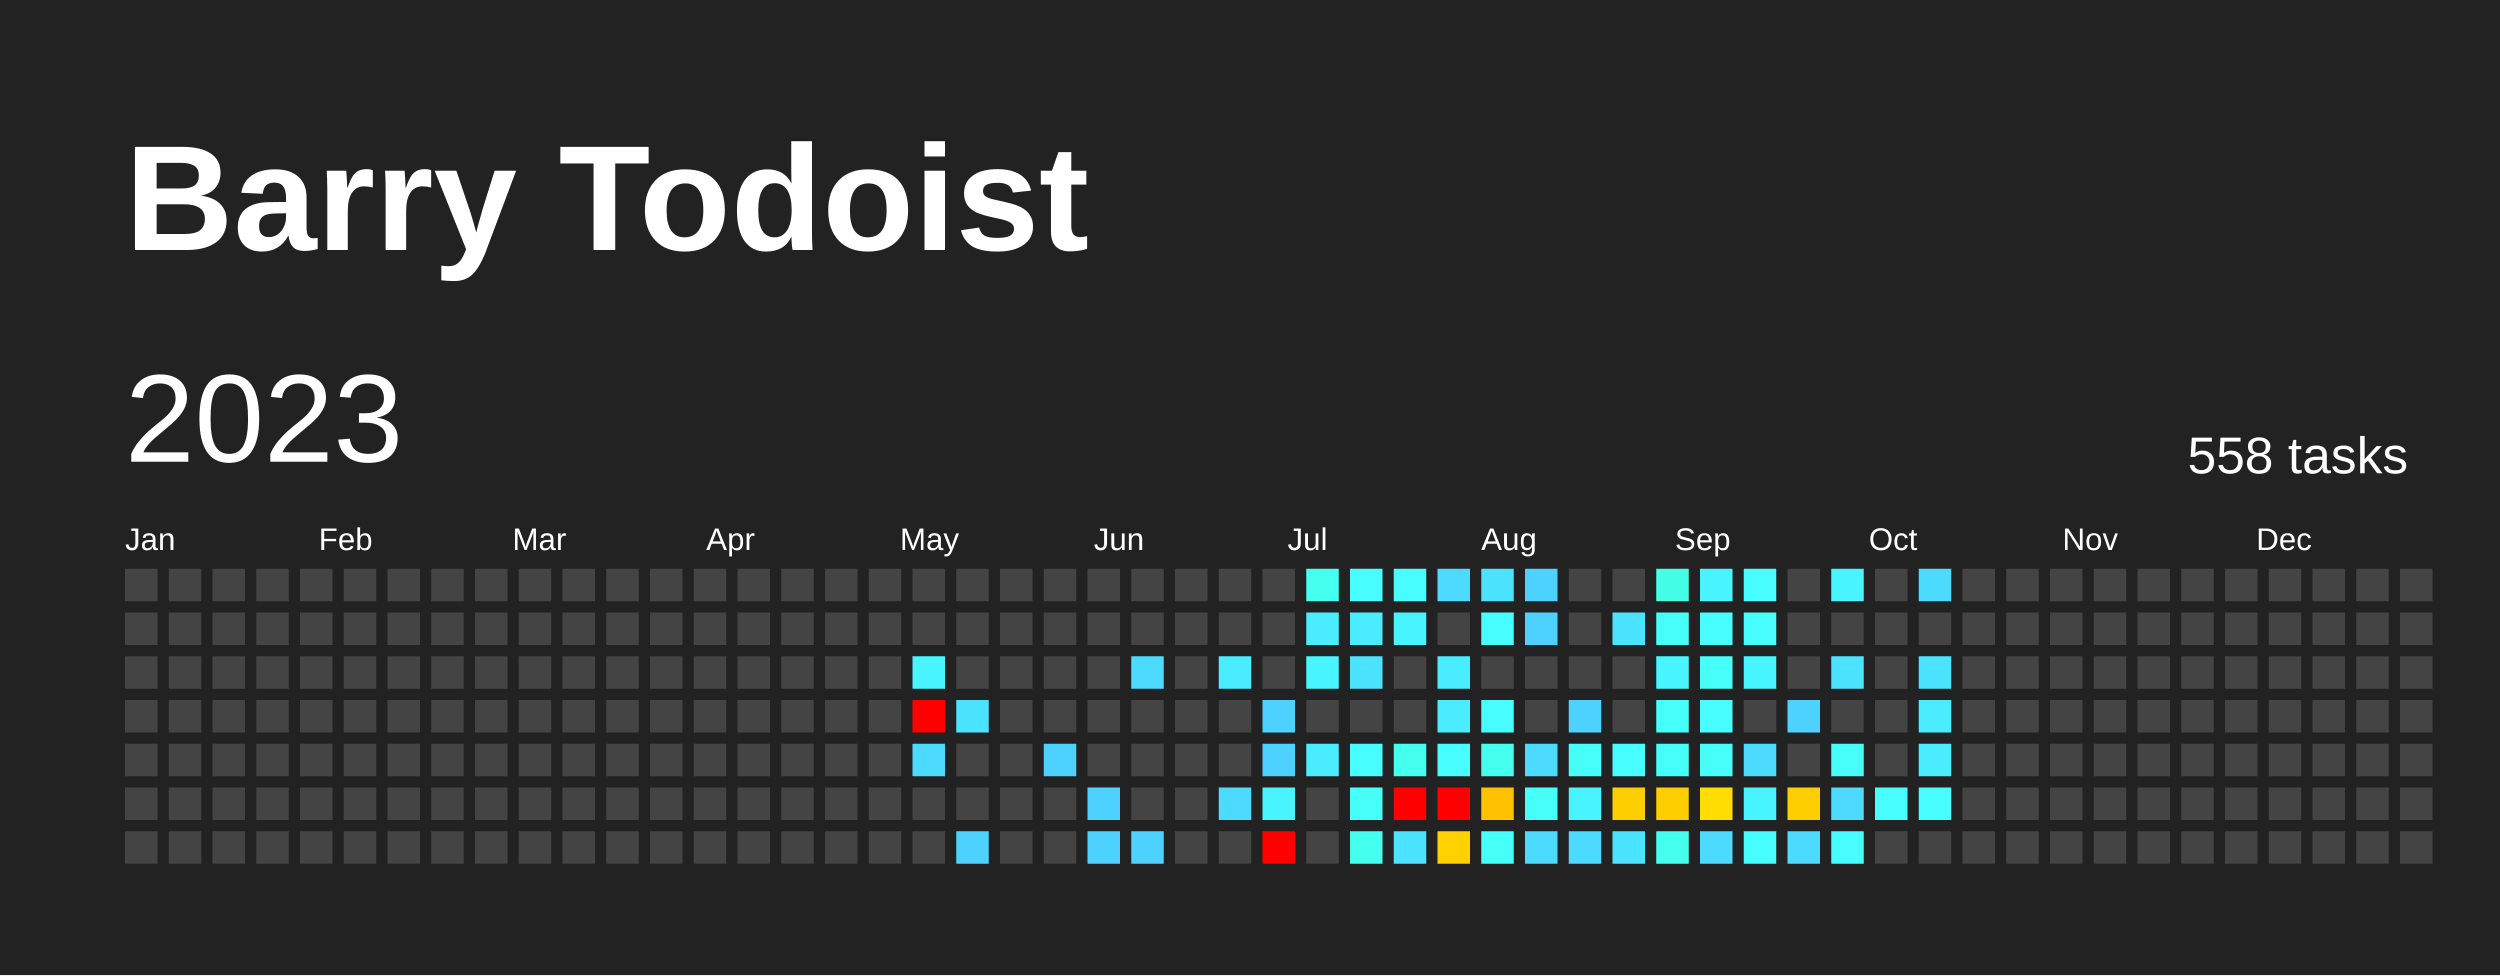
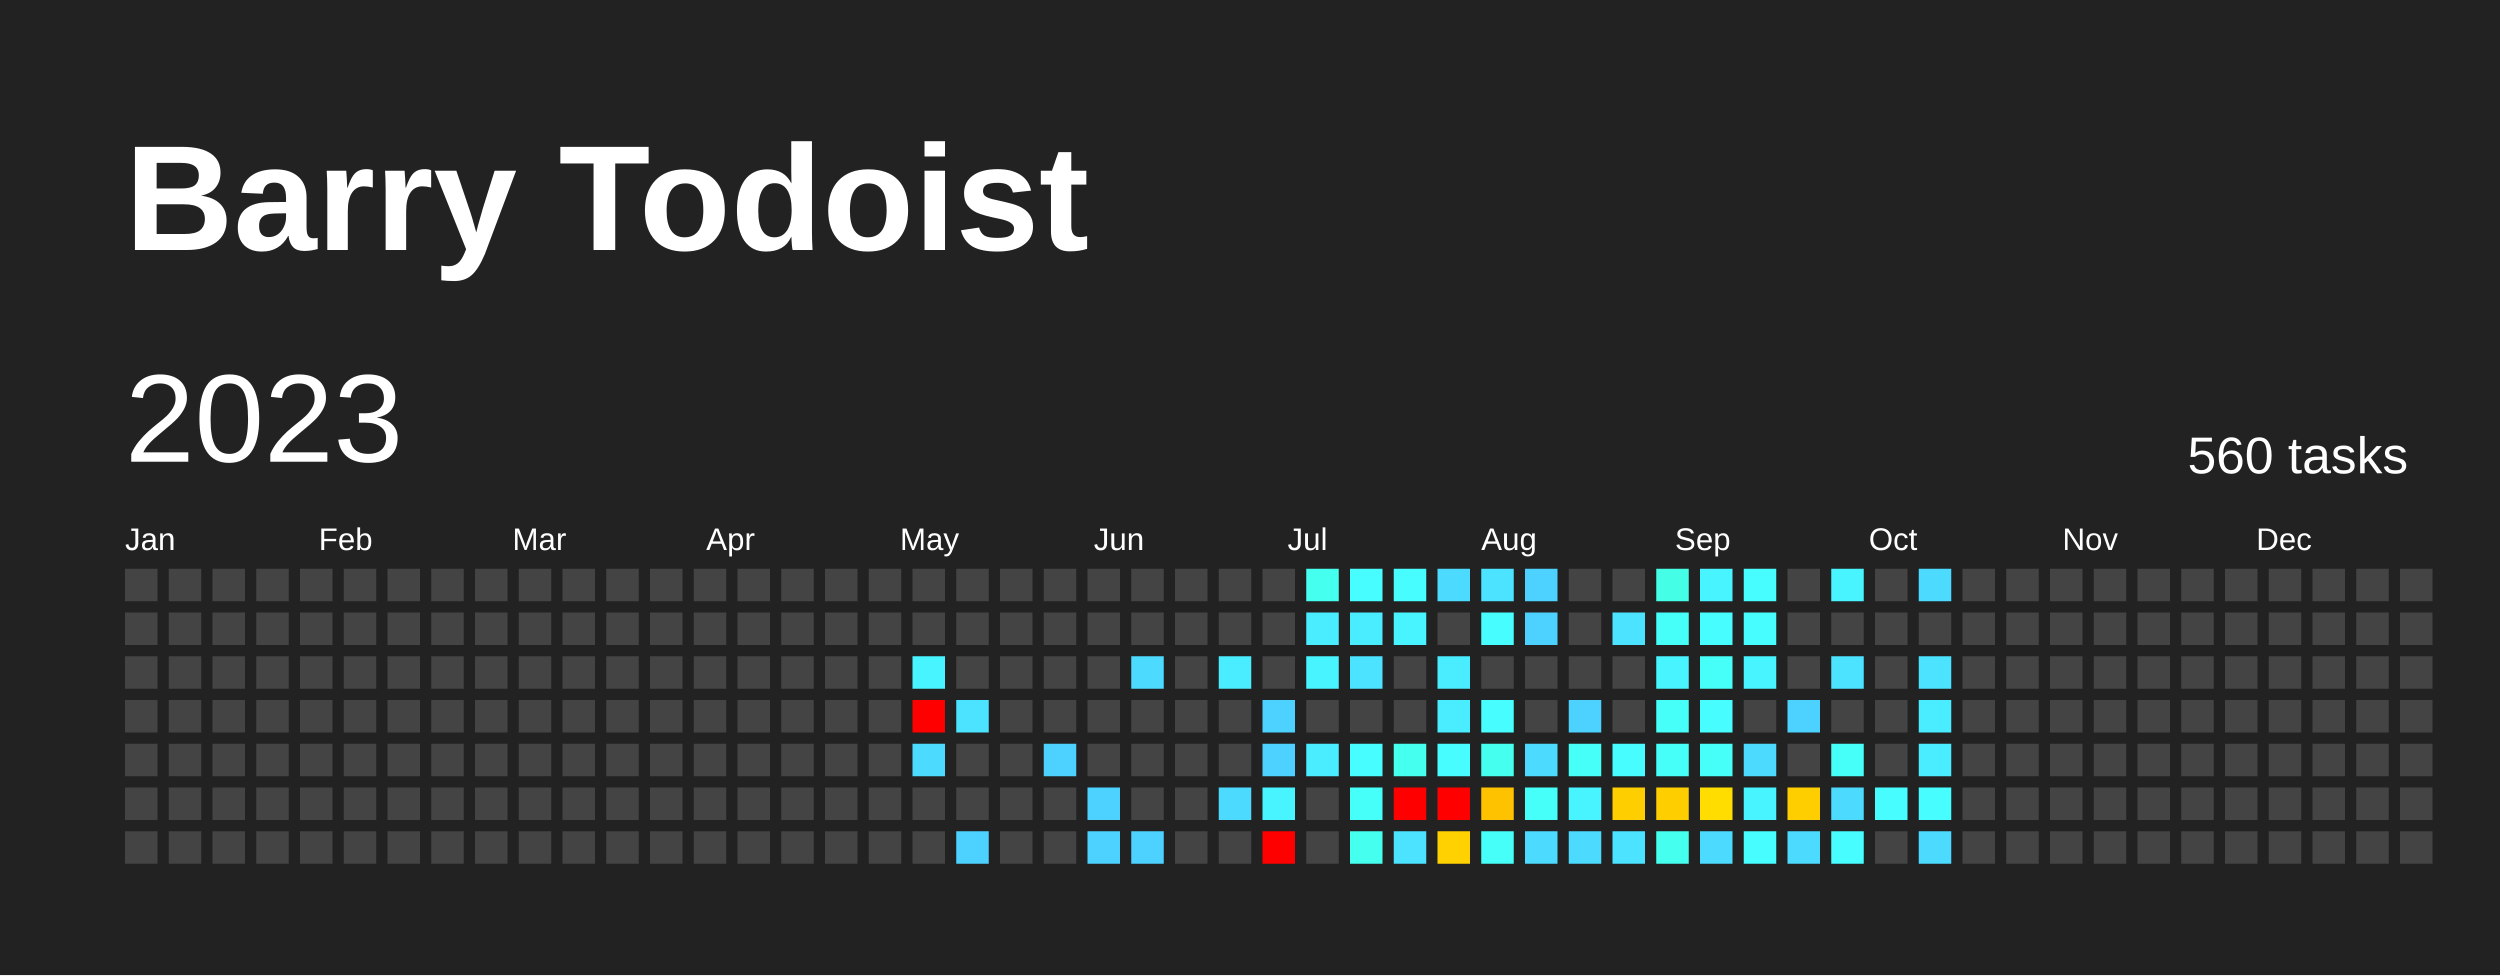
<svg xmlns="http://www.w3.org/2000/svg" baseProfile="full" height="78mm" version="1.1" viewBox="0,0,200,78" width="200mm">
  <defs />
  <rect fill="#222222" height="78" width="200" x="0" y="0" />
  <text fill="#FFFFFF" style="font-size:12px; font-family:Arial; font-weight:bold;" x="10" y="20">Barry Todoist</text>
  <text dominant-baseline="hanging" fill="#FFFFFF" style="font-size:10.0px; font-family:Arial;" x="10" y="30">2023</text>
-   <text dominant-baseline="hanging" fill="#FFFFFF" style="font-size:4.125px; font-family:Arial;" x="175" y="35">558 tasks</text>
+   <text dominant-baseline="hanging" fill="#FFFFFF" style="font-size:4.125px; font-family:Arial;" x="175" y="35">560 tasks</text>
  <text fill="#FFFFFF" style="font-size:2.5px; font-family:Arial" x="10.0" y="44">Jan</text>
  <text fill="#FFFFFF" style="font-size:2.5px; font-family:Arial" x="25.5" y="44">Feb</text>
  <text fill="#FFFFFF" style="font-size:2.5px; font-family:Arial" x="41.0" y="44">Mar</text>
  <text fill="#FFFFFF" style="font-size:2.5px; font-family:Arial" x="56.5" y="44">Apr</text>
  <text fill="#FFFFFF" style="font-size:2.5px; font-family:Arial" x="72.0" y="44">May</text>
  <text fill="#FFFFFF" style="font-size:2.5px; font-family:Arial" x="87.5" y="44">Jun</text>
  <text fill="#FFFFFF" style="font-size:2.5px; font-family:Arial" x="103.0" y="44">Jul</text>
  <text fill="#FFFFFF" style="font-size:2.5px; font-family:Arial" x="118.5" y="44">Aug</text>
  <text fill="#FFFFFF" style="font-size:2.5px; font-family:Arial" x="134.0" y="44">Sep</text>
  <text fill="#FFFFFF" style="font-size:2.5px; font-family:Arial" x="149.5" y="44">Oct</text>
  <text fill="#FFFFFF" style="font-size:2.5px; font-family:Arial" x="165.0" y="44">Nov</text>
  <text fill="#FFFFFF" style="font-size:2.5px; font-family:Arial" x="180.5" y="44">Dec</text>
  <rect fill="#444444" height="2.6" width="2.6" x="10.0" y="45.5" />
  <rect fill="#444444" height="2.6" width="2.6" x="10.0" y="49.0" />
  <rect fill="#444444" height="2.6" width="2.6" x="10.0" y="52.5" />
  <rect fill="#444444" height="2.6" width="2.6" x="10.0" y="56.0" />
  <rect fill="#444444" height="2.6" width="2.6" x="10.0" y="59.5" />
  <rect fill="#444444" height="2.6" width="2.6" x="10.0" y="63.0" />
  <rect fill="#444444" height="2.6" width="2.6" x="10.0" y="66.5" />
  <rect fill="#444444" height="2.6" width="2.6" x="13.5" y="45.5" />
  <rect fill="#444444" height="2.6" width="2.6" x="13.5" y="49.0" />
  <rect fill="#444444" height="2.6" width="2.6" x="13.5" y="52.5" />
  <rect fill="#444444" height="2.6" width="2.6" x="13.5" y="56.0" />
  <rect fill="#444444" height="2.6" width="2.6" x="13.5" y="59.5" />
  <rect fill="#444444" height="2.6" width="2.6" x="13.5" y="63.0" />
  <rect fill="#444444" height="2.6" width="2.6" x="13.5" y="66.5" />
  <rect fill="#444444" height="2.6" width="2.6" x="17.0" y="45.5" />
  <rect fill="#444444" height="2.6" width="2.6" x="17.0" y="49.0" />
  <rect fill="#444444" height="2.6" width="2.6" x="17.0" y="52.5" />
  <rect fill="#444444" height="2.6" width="2.6" x="17.0" y="56.0" />
  <rect fill="#444444" height="2.6" width="2.6" x="17.0" y="59.5" />
  <rect fill="#444444" height="2.6" width="2.6" x="17.0" y="63.0" />
  <rect fill="#444444" height="2.6" width="2.6" x="17.0" y="66.5" />
  <rect fill="#444444" height="2.6" width="2.6" x="20.5" y="45.5" />
  <rect fill="#444444" height="2.6" width="2.6" x="20.5" y="49.0" />
  <rect fill="#444444" height="2.6" width="2.6" x="20.5" y="52.5" />
  <rect fill="#444444" height="2.6" width="2.6" x="20.5" y="56.0" />
  <rect fill="#444444" height="2.6" width="2.6" x="20.5" y="59.5" />
  <rect fill="#444444" height="2.6" width="2.6" x="20.5" y="63.0" />
  <rect fill="#444444" height="2.6" width="2.6" x="20.5" y="66.5" />
  <rect fill="#444444" height="2.6" width="2.6" x="24.0" y="45.5" />
  <rect fill="#444444" height="2.6" width="2.6" x="24.0" y="49.0" />
  <rect fill="#444444" height="2.6" width="2.6" x="24.0" y="52.5" />
  <rect fill="#444444" height="2.6" width="2.6" x="24.0" y="56.0" />
  <rect fill="#444444" height="2.6" width="2.6" x="24.0" y="59.5" />
  <rect fill="#444444" height="2.6" width="2.6" x="24.0" y="63.0" />
  <rect fill="#444444" height="2.6" width="2.6" x="24.0" y="66.5" />
  <rect fill="#444444" height="2.6" width="2.6" x="27.5" y="45.5" />
  <rect fill="#444444" height="2.6" width="2.6" x="27.5" y="49.0" />
  <rect fill="#444444" height="2.6" width="2.6" x="27.5" y="52.5" />
  <rect fill="#444444" height="2.6" width="2.6" x="27.5" y="56.0" />
  <rect fill="#444444" height="2.6" width="2.6" x="27.5" y="59.5" />
  <rect fill="#444444" height="2.6" width="2.6" x="27.5" y="63.0" />
  <rect fill="#444444" height="2.6" width="2.6" x="27.5" y="66.5" />
  <rect fill="#444444" height="2.6" width="2.6" x="31.0" y="45.5" />
  <rect fill="#444444" height="2.6" width="2.6" x="31.0" y="49.0" />
  <rect fill="#444444" height="2.6" width="2.6" x="31.0" y="52.5" />
  <rect fill="#444444" height="2.6" width="2.6" x="31.0" y="56.0" />
  <rect fill="#444444" height="2.6" width="2.6" x="31.0" y="59.5" />
  <rect fill="#444444" height="2.6" width="2.6" x="31.0" y="63.0" />
  <rect fill="#444444" height="2.6" width="2.6" x="31.0" y="66.5" />
  <rect fill="#444444" height="2.6" width="2.6" x="34.5" y="45.5" />
  <rect fill="#444444" height="2.6" width="2.6" x="34.5" y="49.0" />
  <rect fill="#444444" height="2.6" width="2.6" x="34.5" y="52.5" />
  <rect fill="#444444" height="2.6" width="2.6" x="34.5" y="56.0" />
  <rect fill="#444444" height="2.6" width="2.6" x="34.5" y="59.5" />
  <rect fill="#444444" height="2.6" width="2.6" x="34.5" y="63.0" />
  <rect fill="#444444" height="2.6" width="2.6" x="34.5" y="66.5" />
  <rect fill="#444444" height="2.6" width="2.6" x="38.0" y="45.5" />
  <rect fill="#444444" height="2.6" width="2.6" x="38.0" y="49.0" />
  <rect fill="#444444" height="2.6" width="2.6" x="38.0" y="52.5" />
  <rect fill="#444444" height="2.6" width="2.6" x="38.0" y="56.0" />
  <rect fill="#444444" height="2.6" width="2.6" x="38.0" y="59.5" />
  <rect fill="#444444" height="2.6" width="2.6" x="38.0" y="63.0" />
  <rect fill="#444444" height="2.6" width="2.6" x="38.0" y="66.5" />
  <rect fill="#444444" height="2.6" width="2.6" x="41.5" y="45.5" />
  <rect fill="#444444" height="2.6" width="2.6" x="41.5" y="49.0" />
  <rect fill="#444444" height="2.6" width="2.6" x="41.5" y="52.5" />
  <rect fill="#444444" height="2.6" width="2.6" x="41.5" y="56.0" />
  <rect fill="#444444" height="2.6" width="2.6" x="41.5" y="59.5" />
  <rect fill="#444444" height="2.6" width="2.6" x="41.5" y="63.0" />
  <rect fill="#444444" height="2.6" width="2.6" x="41.5" y="66.5" />
  <rect fill="#444444" height="2.6" width="2.6" x="45.0" y="45.5" />
  <rect fill="#444444" height="2.6" width="2.6" x="45.0" y="49.0" />
  <rect fill="#444444" height="2.6" width="2.6" x="45.0" y="52.5" />
  <rect fill="#444444" height="2.6" width="2.6" x="45.0" y="56.0" />
  <rect fill="#444444" height="2.6" width="2.6" x="45.0" y="59.5" />
  <rect fill="#444444" height="2.6" width="2.6" x="45.0" y="63.0" />
  <rect fill="#444444" height="2.6" width="2.6" x="45.0" y="66.5" />
  <rect fill="#444444" height="2.6" width="2.6" x="48.5" y="45.5" />
  <rect fill="#444444" height="2.6" width="2.6" x="48.5" y="49.0" />
  <rect fill="#444444" height="2.6" width="2.6" x="48.5" y="52.5" />
  <rect fill="#444444" height="2.6" width="2.6" x="48.5" y="56.0" />
  <rect fill="#444444" height="2.6" width="2.6" x="48.5" y="59.5" />
  <rect fill="#444444" height="2.6" width="2.6" x="48.5" y="63.0" />
  <rect fill="#444444" height="2.6" width="2.6" x="48.5" y="66.5" />
  <rect fill="#444444" height="2.6" width="2.6" x="52.0" y="45.5" />
  <rect fill="#444444" height="2.6" width="2.6" x="52.0" y="49.0" />
  <rect fill="#444444" height="2.6" width="2.6" x="52.0" y="52.5" />
  <rect fill="#444444" height="2.6" width="2.6" x="52.0" y="56.0" />
  <rect fill="#444444" height="2.6" width="2.6" x="52.0" y="59.5" />
  <rect fill="#444444" height="2.6" width="2.6" x="52.0" y="63.0" />
  <rect fill="#444444" height="2.6" width="2.6" x="52.0" y="66.5" />
  <rect fill="#444444" height="2.6" width="2.6" x="55.5" y="45.5" />
  <rect fill="#444444" height="2.6" width="2.6" x="55.5" y="49.0" />
  <rect fill="#444444" height="2.6" width="2.6" x="55.5" y="52.5" />
  <rect fill="#444444" height="2.6" width="2.6" x="55.5" y="56.0" />
  <rect fill="#444444" height="2.6" width="2.6" x="55.5" y="59.5" />
  <rect fill="#444444" height="2.6" width="2.6" x="55.5" y="63.0" />
  <rect fill="#444444" height="2.6" width="2.6" x="55.5" y="66.5" />
  <rect fill="#444444" height="2.6" width="2.6" x="59.0" y="45.5" />
  <rect fill="#444444" height="2.6" width="2.6" x="59.0" y="49.0" />
  <rect fill="#444444" height="2.6" width="2.6" x="59.0" y="52.5" />
  <rect fill="#444444" height="2.6" width="2.6" x="59.0" y="56.0" />
  <rect fill="#444444" height="2.6" width="2.6" x="59.0" y="59.5" />
  <rect fill="#444444" height="2.6" width="2.6" x="59.0" y="63.0" />
  <rect fill="#444444" height="2.6" width="2.6" x="59.0" y="66.5" />
  <rect fill="#444444" height="2.6" width="2.6" x="62.5" y="45.5" />
  <rect fill="#444444" height="2.6" width="2.6" x="62.5" y="49.0" />
  <rect fill="#444444" height="2.6" width="2.6" x="62.5" y="52.5" />
  <rect fill="#444444" height="2.6" width="2.6" x="62.5" y="56.0" />
  <rect fill="#444444" height="2.6" width="2.6" x="62.5" y="59.5" />
  <rect fill="#444444" height="2.6" width="2.6" x="62.5" y="63.0" />
  <rect fill="#444444" height="2.6" width="2.6" x="62.5" y="66.5" />
  <rect fill="#444444" height="2.6" width="2.6" x="66.0" y="45.5" />
  <rect fill="#444444" height="2.6" width="2.6" x="66.0" y="49.0" />
  <rect fill="#444444" height="2.6" width="2.6" x="66.0" y="52.5" />
  <rect fill="#444444" height="2.6" width="2.6" x="66.0" y="56.0" />
  <rect fill="#444444" height="2.6" width="2.6" x="66.0" y="59.5" />
  <rect fill="#444444" height="2.6" width="2.6" x="66.0" y="63.0" />
  <rect fill="#444444" height="2.6" width="2.6" x="66.0" y="66.5" />
  <rect fill="#444444" height="2.6" width="2.6" x="69.5" y="45.5" />
  <rect fill="#444444" height="2.6" width="2.6" x="69.5" y="49.0" />
  <rect fill="#444444" height="2.6" width="2.6" x="69.5" y="52.5" />
  <rect fill="#444444" height="2.6" width="2.6" x="69.5" y="56.0" />
  <rect fill="#444444" height="2.6" width="2.6" x="69.5" y="59.5" />
  <rect fill="#444444" height="2.6" width="2.6" x="69.5" y="63.0" />
  <rect fill="#444444" height="2.6" width="2.6" x="69.5" y="66.5" />
  <rect fill="#444444" height="2.6" width="2.6" x="73.0" y="45.5" />
  <rect fill="#444444" height="2.6" width="2.6" x="73.0" y="49.0" />
  <rect fill="#48f4ff" height="2.6" width="2.6" x="73.0" y="52.5" />
  <rect fill="red" height="2.6" width="2.6" x="73.0" y="56.0" />
  <rect fill="#4cdaff" height="2.6" width="2.6" x="73.0" y="59.5" />
  <rect fill="#444444" height="2.6" width="2.6" x="73.0" y="63.0" />
  <rect fill="#444444" height="2.6" width="2.6" x="73.0" y="66.5" />
  <rect fill="#444444" height="2.6" width="2.6" x="76.5" y="45.5" />
  <rect fill="#444444" height="2.6" width="2.6" x="76.5" y="49.0" />
  <rect fill="#444444" height="2.6" width="2.6" x="76.5" y="52.5" />
  <rect fill="#4be3ff" height="2.6" width="2.6" x="76.5" y="56.0" />
  <rect fill="#444444" height="2.6" width="2.6" x="76.5" y="59.5" />
  <rect fill="#444444" height="2.6" width="2.6" x="76.5" y="63.0" />
  <rect fill="#4dd2ff" height="2.6" width="2.6" x="76.5" y="66.5" />
  <rect fill="#444444" height="2.6" width="2.6" x="80.0" y="45.5" />
  <rect fill="#444444" height="2.6" width="2.6" x="80.0" y="49.0" />
  <rect fill="#444444" height="2.6" width="2.6" x="80.0" y="52.5" />
  <rect fill="#444444" height="2.6" width="2.6" x="80.0" y="56.0" />
  <rect fill="#444444" height="2.6" width="2.6" x="80.0" y="59.5" />
  <rect fill="#444444" height="2.6" width="2.6" x="80.0" y="63.0" />
  <rect fill="#444444" height="2.6" width="2.6" x="80.0" y="66.5" />
  <rect fill="#444444" height="2.6" width="2.6" x="83.5" y="45.5" />
  <rect fill="#444444" height="2.6" width="2.6" x="83.5" y="49.0" />
  <rect fill="#444444" height="2.6" width="2.6" x="83.5" y="52.5" />
  <rect fill="#444444" height="2.6" width="2.6" x="83.5" y="56.0" />
  <rect fill="#4dd2ff" height="2.6" width="2.6" x="83.5" y="59.5" />
  <rect fill="#444444" height="2.6" width="2.6" x="83.5" y="63.0" />
  <rect fill="#444444" height="2.6" width="2.6" x="83.5" y="66.5" />
  <rect fill="#444444" height="2.6" width="2.6" x="87.0" y="45.5" />
  <rect fill="#444444" height="2.6" width="2.6" x="87.0" y="49.0" />
  <rect fill="#444444" height="2.6" width="2.6" x="87.0" y="52.5" />
  <rect fill="#444444" height="2.6" width="2.6" x="87.0" y="56.0" />
  <rect fill="#444444" height="2.6" width="2.6" x="87.0" y="59.5" />
  <rect fill="#4dd2ff" height="2.6" width="2.6" x="87.0" y="63.0" />
  <rect fill="#4dd2ff" height="2.6" width="2.6" x="87.0" y="66.5" />
  <rect fill="#444444" height="2.6" width="2.6" x="90.5" y="45.5" />
  <rect fill="#444444" height="2.6" width="2.6" x="90.5" y="49.0" />
  <rect fill="#4cdaff" height="2.6" width="2.6" x="90.5" y="52.5" />
  <rect fill="#444444" height="2.6" width="2.6" x="90.5" y="56.0" />
  <rect fill="#444444" height="2.6" width="2.6" x="90.5" y="59.5" />
  <rect fill="#444444" height="2.6" width="2.6" x="90.5" y="63.0" />
  <rect fill="#4dd2ff" height="2.6" width="2.6" x="90.5" y="66.5" />
  <rect fill="#444444" height="2.6" width="2.6" x="94.0" y="45.5" />
  <rect fill="#444444" height="2.6" width="2.6" x="94.0" y="49.0" />
  <rect fill="#444444" height="2.6" width="2.6" x="94.0" y="52.5" />
  <rect fill="#444444" height="2.6" width="2.6" x="94.0" y="56.0" />
  <rect fill="#444444" height="2.6" width="2.6" x="94.0" y="59.5" />
  <rect fill="#444444" height="2.6" width="2.6" x="94.0" y="63.0" />
  <rect fill="#444444" height="2.6" width="2.6" x="94.0" y="66.5" />
  <rect fill="#444444" height="2.6" width="2.6" x="97.5" y="45.5" />
  <rect fill="#444444" height="2.6" width="2.6" x="97.5" y="49.0" />
  <rect fill="#4aecff" height="2.6" width="2.6" x="97.5" y="52.5" />
  <rect fill="#444444" height="2.6" width="2.6" x="97.5" y="56.0" />
  <rect fill="#444444" height="2.6" width="2.6" x="97.5" y="59.5" />
  <rect fill="#4cdaff" height="2.6" width="2.6" x="97.5" y="63.0" />
  <rect fill="#444444" height="2.6" width="2.6" x="97.5" y="66.5" />
  <rect fill="#444444" height="2.6" width="2.6" x="101.0" y="45.5" />
  <rect fill="#444444" height="2.6" width="2.6" x="101.0" y="49.0" />
  <rect fill="#444444" height="2.6" width="2.6" x="101.0" y="52.5" />
  <rect fill="#4dd2ff" height="2.6" width="2.6" x="101.0" y="56.0" />
  <rect fill="#4dd2ff" height="2.6" width="2.6" x="101.0" y="59.5" />
  <rect fill="#48f4ff" height="2.6" width="2.6" x="101.0" y="63.0" />
  <rect fill="red" height="2.6" width="2.6" x="101.0" y="66.5" />
  <rect fill="#45ffef" height="2.6" width="2.6" x="104.5" y="45.5" />
  <rect fill="#4aecff" height="2.6" width="2.6" x="104.5" y="49.0" />
  <rect fill="#48f4ff" height="2.6" width="2.6" x="104.5" y="52.5" />
  <rect fill="#444444" height="2.6" width="2.6" x="104.5" y="56.0" />
  <rect fill="#4aecff" height="2.6" width="2.6" x="104.5" y="59.5" />
  <rect fill="#444444" height="2.6" width="2.6" x="104.5" y="63.0" />
  <rect fill="#444444" height="2.6" width="2.6" x="104.5" y="66.5" />
  <rect fill="#47fdff" height="2.6" width="2.6" x="108.0" y="45.5" />
  <rect fill="#4aecff" height="2.6" width="2.6" x="108.0" y="49.0" />
  <rect fill="#4be3ff" height="2.6" width="2.6" x="108.0" y="52.5" />
  <rect fill="#444444" height="2.6" width="2.6" x="108.0" y="56.0" />
  <rect fill="#47fdff" height="2.6" width="2.6" x="108.0" y="59.5" />
  <rect fill="#46fff8" height="2.6" width="2.6" x="108.0" y="63.0" />
  <rect fill="#45ffef" height="2.6" width="2.6" x="108.0" y="66.5" />
  <rect fill="#47fdff" height="2.6" width="2.6" x="111.5" y="45.5" />
  <rect fill="#48f4ff" height="2.6" width="2.6" x="111.5" y="49.0" />
  <rect fill="#444444" height="2.6" width="2.6" x="111.5" y="52.5" />
  <rect fill="#444444" height="2.6" width="2.6" x="111.5" y="56.0" />
  <rect fill="#45ffef" height="2.6" width="2.6" x="111.5" y="59.5" />
  <rect fill="red" height="2.6" width="2.6" x="111.5" y="63.0" />
  <rect fill="#4be3ff" height="2.6" width="2.6" x="111.5" y="66.5" />
  <rect fill="#4cdaff" height="2.6" width="2.6" x="115.0" y="45.5" />
  <rect fill="#444444" height="2.6" width="2.6" x="115.0" y="49.0" />
  <rect fill="#4aecff" height="2.6" width="2.6" x="115.0" y="52.5" />
  <rect fill="#4aecff" height="2.6" width="2.6" x="115.0" y="56.0" />
  <rect fill="#47fdff" height="2.6" width="2.6" x="115.0" y="59.5" />
  <rect fill="red" height="2.6" width="2.6" x="115.0" y="63.0" />
  <rect fill="#ffd100" height="2.6" width="2.6" x="115.0" y="66.5" />
  <rect fill="#4be3ff" height="2.6" width="2.6" x="118.5" y="45.5" />
  <rect fill="#47fdff" height="2.6" width="2.6" x="118.5" y="49.0" />
  <rect fill="#444444" height="2.6" width="2.6" x="118.5" y="52.5" />
  <rect fill="#47fdff" height="2.6" width="2.6" x="118.5" y="56.0" />
  <rect fill="#45ffef" height="2.6" width="2.6" x="118.5" y="59.5" />
  <rect fill="#ffc200" height="2.6" width="2.6" x="118.5" y="63.0" />
  <rect fill="#46fff8" height="2.6" width="2.6" x="118.5" y="66.5" />
  <rect fill="#4dd2ff" height="2.6" width="2.6" x="122.0" y="45.5" />
  <rect fill="#4dd2ff" height="2.6" width="2.6" x="122.0" y="49.0" />
  <rect fill="#444444" height="2.6" width="2.6" x="122.0" y="52.5" />
  <rect fill="#444444" height="2.6" width="2.6" x="122.0" y="56.0" />
  <rect fill="#4cdaff" height="2.6" width="2.6" x="122.0" y="59.5" />
  <rect fill="#46fff8" height="2.6" width="2.6" x="122.0" y="63.0" />
  <rect fill="#4cdaff" height="2.6" width="2.6" x="122.0" y="66.5" />
  <rect fill="#444444" height="2.6" width="2.6" x="125.5" y="45.5" />
  <rect fill="#444444" height="2.6" width="2.6" x="125.5" y="49.0" />
  <rect fill="#444444" height="2.6" width="2.6" x="125.5" y="52.5" />
  <rect fill="#4dd2ff" height="2.6" width="2.6" x="125.5" y="56.0" />
  <rect fill="#46fff8" height="2.6" width="2.6" x="125.5" y="59.5" />
  <rect fill="#48f4ff" height="2.6" width="2.6" x="125.5" y="63.0" />
  <rect fill="#4cdaff" height="2.6" width="2.6" x="125.5" y="66.5" />
  <rect fill="#444444" height="2.6" width="2.6" x="129.0" y="45.5" />
  <rect fill="#4be3ff" height="2.6" width="2.6" x="129.0" y="49.0" />
  <rect fill="#444444" height="2.6" width="2.6" x="129.0" y="52.5" />
  <rect fill="#444444" height="2.6" width="2.6" x="129.0" y="56.0" />
  <rect fill="#47fdff" height="2.6" width="2.6" x="129.0" y="59.5" />
  <rect fill="#ffce00" height="2.6" width="2.6" x="129.0" y="63.0" />
  <rect fill="#4be3ff" height="2.6" width="2.6" x="129.0" y="66.5" />
  <rect fill="#44ffe6" height="2.6" width="2.6" x="132.5" y="45.5" />
  <rect fill="#46fff8" height="2.6" width="2.6" x="132.5" y="49.0" />
  <rect fill="#48f4ff" height="2.6" width="2.6" x="132.5" y="52.5" />
  <rect fill="#46fff8" height="2.6" width="2.6" x="132.5" y="56.0" />
  <rect fill="#46fff8" height="2.6" width="2.6" x="132.5" y="59.5" />
  <rect fill="#ffce00" height="2.6" width="2.6" x="132.5" y="63.0" />
  <rect fill="#45ffef" height="2.6" width="2.6" x="132.5" y="66.5" />
  <rect fill="#48f4ff" height="2.6" width="2.6" x="136.0" y="45.5" />
  <rect fill="#47fdff" height="2.6" width="2.6" x="136.0" y="49.0" />
  <rect fill="#46fff8" height="2.6" width="2.6" x="136.0" y="52.5" />
  <rect fill="#47fdff" height="2.6" width="2.6" x="136.0" y="56.0" />
  <rect fill="#46fff8" height="2.6" width="2.6" x="136.0" y="59.5" />
  <rect fill="#ffdd00" height="2.6" width="2.6" x="136.0" y="63.0" />
  <rect fill="#4cdaff" height="2.6" width="2.6" x="136.0" y="66.5" />
  <rect fill="#47fdff" height="2.6" width="2.6" x="139.5" y="45.5" />
  <rect fill="#47fdff" height="2.6" width="2.6" x="139.5" y="49.0" />
  <rect fill="#48f4ff" height="2.6" width="2.6" x="139.5" y="52.5" />
  <rect fill="#444444" height="2.6" width="2.6" x="139.5" y="56.0" />
  <rect fill="#4cdaff" height="2.6" width="2.6" x="139.5" y="59.5" />
  <rect fill="#48f4ff" height="2.6" width="2.6" x="139.5" y="63.0" />
  <rect fill="#47fdff" height="2.6" width="2.6" x="139.5" y="66.5" />
  <rect fill="#444444" height="2.6" width="2.6" x="143.0" y="45.5" />
  <rect fill="#444444" height="2.6" width="2.6" x="143.0" y="49.0" />
  <rect fill="#444444" height="2.6" width="2.6" x="143.0" y="52.5" />
  <rect fill="#4dd2ff" height="2.6" width="2.6" x="143.0" y="56.0" />
  <rect fill="#444444" height="2.6" width="2.6" x="143.0" y="59.5" />
  <rect fill="#ffce00" height="2.6" width="2.6" x="143.0" y="63.0" />
  <rect fill="#4cdaff" height="2.6" width="2.6" x="143.0" y="66.5" />
  <rect fill="#48f4ff" height="2.6" width="2.6" x="146.5" y="45.5" />
  <rect fill="#444444" height="2.6" width="2.6" x="146.5" y="49.0" />
  <rect fill="#4be3ff" height="2.6" width="2.6" x="146.5" y="52.5" />
  <rect fill="#444444" height="2.6" width="2.6" x="146.5" y="56.0" />
  <rect fill="#46fff8" height="2.6" width="2.6" x="146.5" y="59.5" />
  <rect fill="#4cdaff" height="2.6" width="2.6" x="146.5" y="63.0" />
  <rect fill="#47fdff" height="2.6" width="2.6" x="146.5" y="66.5" />
  <rect fill="#444444" height="2.6" width="2.6" x="150.0" y="45.5" />
  <rect fill="#444444" height="2.6" width="2.6" x="150.0" y="49.0" />
  <rect fill="#444444" height="2.6" width="2.6" x="150.0" y="52.5" />
  <rect fill="#444444" height="2.6" width="2.6" x="150.0" y="56.0" />
  <rect fill="#444444" height="2.6" width="2.6" x="150.0" y="59.5" />
  <rect fill="#47fdff" height="2.6" width="2.6" x="150.0" y="63.0" />
  <rect fill="#444444" height="2.6" width="2.6" x="150.0" y="66.5" />
  <rect fill="#4cdaff" height="2.6" width="2.6" x="153.5" y="45.5" />
  <rect fill="#444444" height="2.6" width="2.6" x="153.5" y="49.0" />
  <rect fill="#4be3ff" height="2.6" width="2.6" x="153.5" y="52.5" />
  <rect fill="#4aecff" height="2.6" width="2.6" x="153.5" y="56.0" />
  <rect fill="#4aecff" height="2.6" width="2.6" x="153.5" y="59.5" />
  <rect fill="#47fdff" height="2.6" width="2.6" x="153.5" y="63.0" />
-   <rect fill="#444444" height="2.6" width="2.6" x="153.5" y="66.5" />
+   <rect fill="#4cdaff" height="2.6" width="2.6" x="153.5" y="66.5" />
  <rect fill="#444444" height="2.6" width="2.6" x="157.0" y="45.5" />
  <rect fill="#444444" height="2.6" width="2.6" x="157.0" y="49.0" />
  <rect fill="#444444" height="2.6" width="2.6" x="157.0" y="52.5" />
  <rect fill="#444444" height="2.6" width="2.6" x="157.0" y="56.0" />
  <rect fill="#444444" height="2.6" width="2.6" x="157.0" y="59.5" />
  <rect fill="#444444" height="2.6" width="2.6" x="157.0" y="63.0" />
  <rect fill="#444444" height="2.6" width="2.6" x="157.0" y="66.5" />
  <rect fill="#444444" height="2.6" width="2.6" x="160.5" y="45.5" />
  <rect fill="#444444" height="2.6" width="2.6" x="160.5" y="49.0" />
  <rect fill="#444444" height="2.6" width="2.6" x="160.5" y="52.5" />
  <rect fill="#444444" height="2.6" width="2.6" x="160.5" y="56.0" />
  <rect fill="#444444" height="2.6" width="2.6" x="160.5" y="59.5" />
  <rect fill="#444444" height="2.6" width="2.6" x="160.5" y="63.0" />
  <rect fill="#444444" height="2.6" width="2.6" x="160.5" y="66.5" />
  <rect fill="#444444" height="2.6" width="2.6" x="164.0" y="45.5" />
  <rect fill="#444444" height="2.6" width="2.6" x="164.0" y="49.0" />
  <rect fill="#444444" height="2.6" width="2.6" x="164.0" y="52.5" />
  <rect fill="#444444" height="2.6" width="2.6" x="164.0" y="56.0" />
  <rect fill="#444444" height="2.6" width="2.6" x="164.0" y="59.5" />
  <rect fill="#444444" height="2.6" width="2.6" x="164.0" y="63.0" />
  <rect fill="#444444" height="2.6" width="2.6" x="164.0" y="66.5" />
  <rect fill="#444444" height="2.6" width="2.6" x="167.5" y="45.5" />
  <rect fill="#444444" height="2.6" width="2.6" x="167.5" y="49.0" />
  <rect fill="#444444" height="2.6" width="2.6" x="167.5" y="52.5" />
  <rect fill="#444444" height="2.6" width="2.6" x="167.5" y="56.0" />
  <rect fill="#444444" height="2.6" width="2.6" x="167.5" y="59.5" />
  <rect fill="#444444" height="2.6" width="2.6" x="167.5" y="63.0" />
  <rect fill="#444444" height="2.6" width="2.6" x="167.5" y="66.5" />
  <rect fill="#444444" height="2.6" width="2.6" x="171.0" y="45.5" />
  <rect fill="#444444" height="2.6" width="2.6" x="171.0" y="49.0" />
  <rect fill="#444444" height="2.6" width="2.6" x="171.0" y="52.5" />
  <rect fill="#444444" height="2.6" width="2.6" x="171.0" y="56.0" />
  <rect fill="#444444" height="2.6" width="2.6" x="171.0" y="59.5" />
  <rect fill="#444444" height="2.6" width="2.6" x="171.0" y="63.0" />
  <rect fill="#444444" height="2.6" width="2.6" x="171.0" y="66.5" />
  <rect fill="#444444" height="2.6" width="2.6" x="174.5" y="45.5" />
  <rect fill="#444444" height="2.6" width="2.6" x="174.5" y="49.0" />
  <rect fill="#444444" height="2.6" width="2.6" x="174.5" y="52.5" />
  <rect fill="#444444" height="2.6" width="2.6" x="174.5" y="56.0" />
  <rect fill="#444444" height="2.6" width="2.6" x="174.5" y="59.5" />
  <rect fill="#444444" height="2.6" width="2.6" x="174.5" y="63.0" />
  <rect fill="#444444" height="2.6" width="2.6" x="174.5" y="66.5" />
  <rect fill="#444444" height="2.6" width="2.6" x="178.0" y="45.5" />
  <rect fill="#444444" height="2.6" width="2.6" x="178.0" y="49.0" />
  <rect fill="#444444" height="2.6" width="2.6" x="178.0" y="52.5" />
  <rect fill="#444444" height="2.6" width="2.6" x="178.0" y="56.0" />
  <rect fill="#444444" height="2.6" width="2.6" x="178.0" y="59.5" />
  <rect fill="#444444" height="2.6" width="2.6" x="178.0" y="63.0" />
  <rect fill="#444444" height="2.6" width="2.6" x="178.0" y="66.5" />
  <rect fill="#444444" height="2.6" width="2.6" x="181.5" y="45.5" />
  <rect fill="#444444" height="2.6" width="2.6" x="181.5" y="49.0" />
  <rect fill="#444444" height="2.6" width="2.6" x="181.5" y="52.5" />
  <rect fill="#444444" height="2.6" width="2.6" x="181.5" y="56.0" />
  <rect fill="#444444" height="2.6" width="2.6" x="181.5" y="59.5" />
  <rect fill="#444444" height="2.6" width="2.6" x="181.5" y="63.0" />
  <rect fill="#444444" height="2.6" width="2.6" x="181.5" y="66.5" />
  <rect fill="#444444" height="2.6" width="2.6" x="185.0" y="45.5" />
  <rect fill="#444444" height="2.6" width="2.6" x="185.0" y="49.0" />
  <rect fill="#444444" height="2.6" width="2.6" x="185.0" y="52.5" />
  <rect fill="#444444" height="2.6" width="2.6" x="185.0" y="56.0" />
  <rect fill="#444444" height="2.6" width="2.6" x="185.0" y="59.5" />
  <rect fill="#444444" height="2.6" width="2.6" x="185.0" y="63.0" />
  <rect fill="#444444" height="2.6" width="2.6" x="185.0" y="66.5" />
  <rect fill="#444444" height="2.6" width="2.6" x="188.5" y="45.5" />
  <rect fill="#444444" height="2.6" width="2.6" x="188.5" y="49.0" />
  <rect fill="#444444" height="2.6" width="2.6" x="188.5" y="52.5" />
  <rect fill="#444444" height="2.6" width="2.6" x="188.5" y="56.0" />
  <rect fill="#444444" height="2.6" width="2.6" x="188.5" y="59.5" />
  <rect fill="#444444" height="2.6" width="2.6" x="188.5" y="63.0" />
  <rect fill="#444444" height="2.6" width="2.6" x="188.5" y="66.5" />
  <rect fill="#444444" height="2.6" width="2.6" x="192.0" y="45.5" />
  <rect fill="#444444" height="2.6" width="2.6" x="192.0" y="49.0" />
  <rect fill="#444444" height="2.6" width="2.6" x="192.0" y="52.5" />
  <rect fill="#444444" height="2.6" width="2.6" x="192.0" y="56.0" />
  <rect fill="#444444" height="2.6" width="2.6" x="192.0" y="59.5" />
  <rect fill="#444444" height="2.6" width="2.6" x="192.0" y="63.0" />
  <rect fill="#444444" height="2.6" width="2.6" x="192.0" y="66.5" />
</svg>
